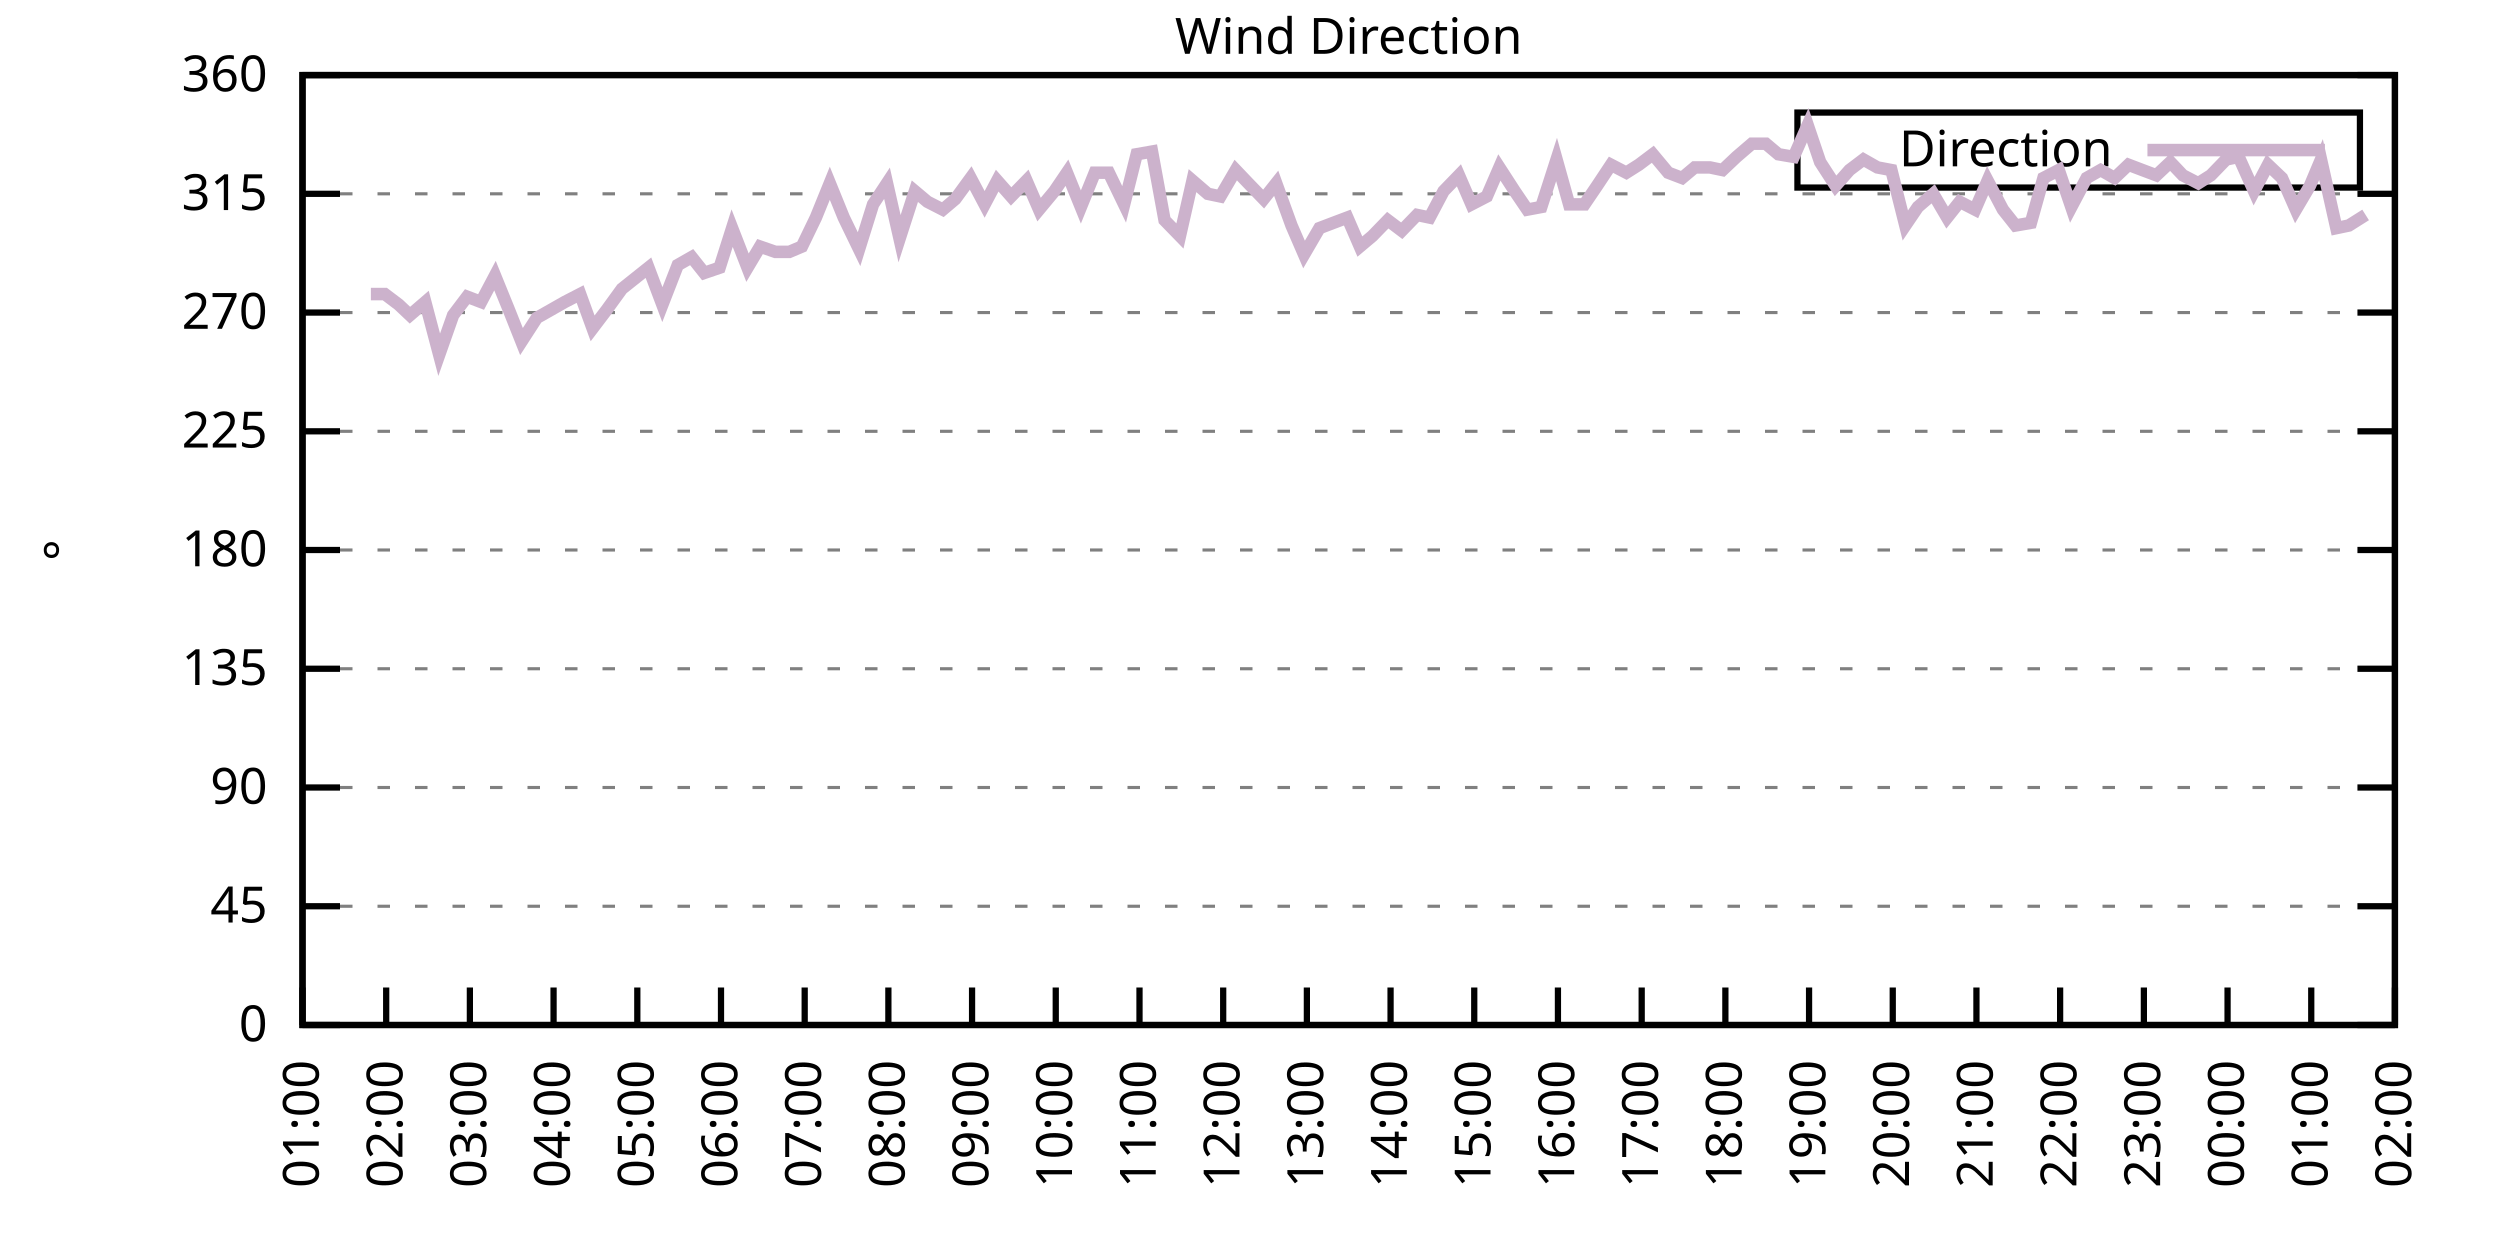
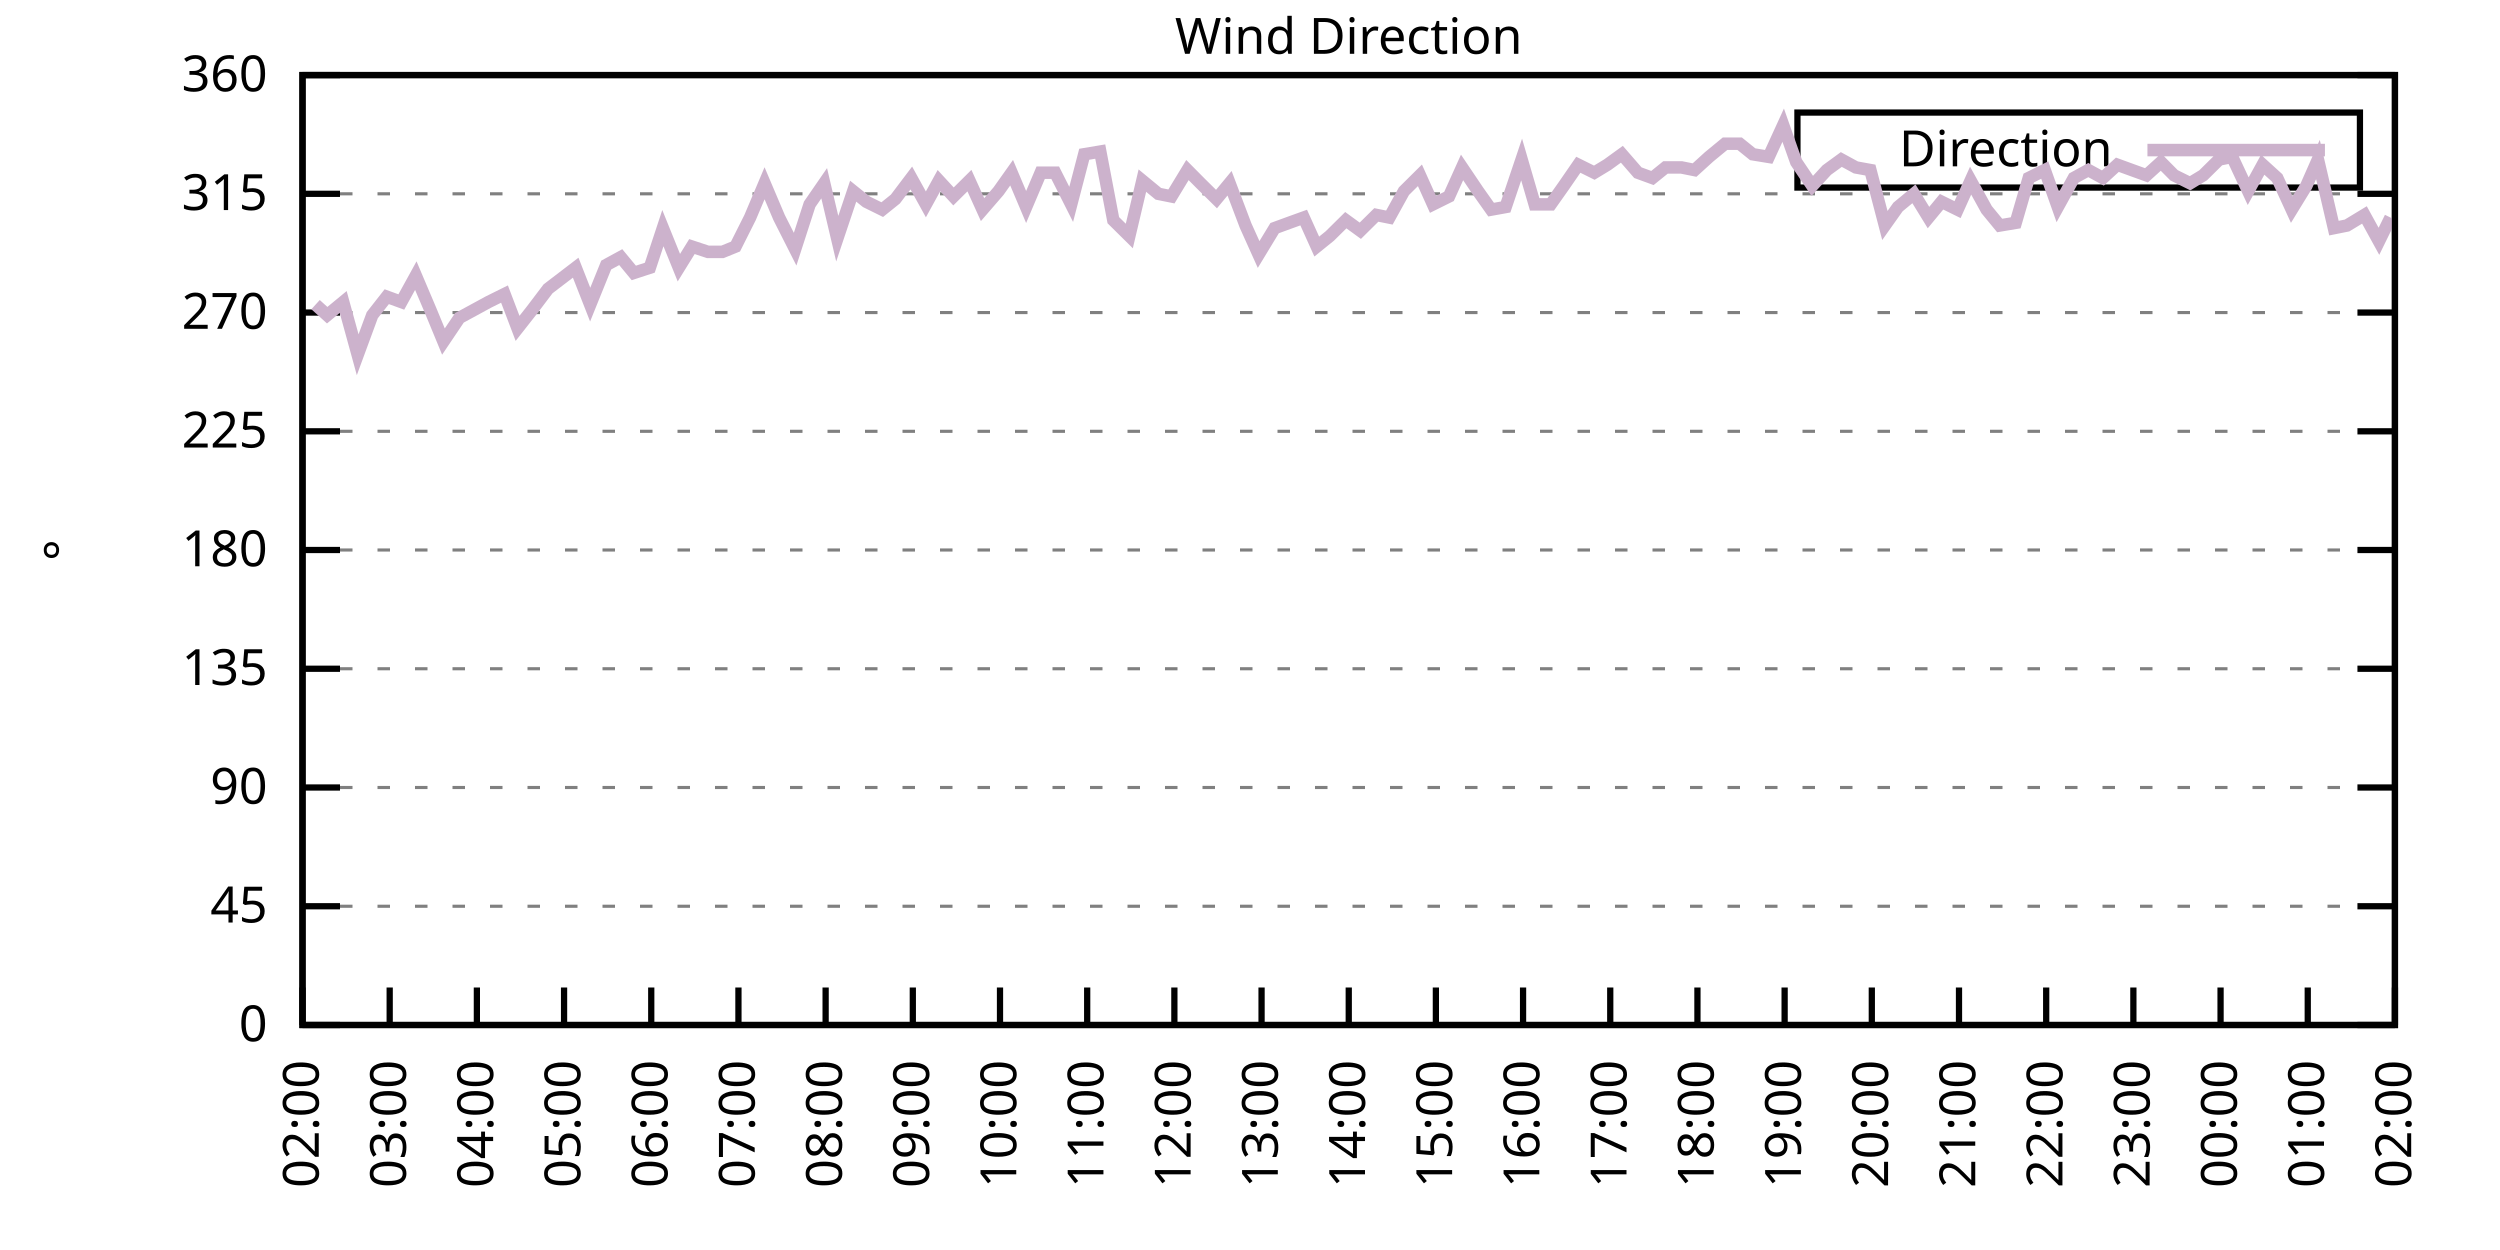
<svg xmlns="http://www.w3.org/2000/svg" xmlns:xlink="http://www.w3.org/1999/xlink" width="400" height="200" viewBox="0 0 400 200">
  <g id="gnuplot_canvas">
    <rect x="0" y="0" width="400" height="200" fill="none" />
    <defs>
      <circle id="gpDot" r="0.5" stroke-width="0.5" stroke="currentColor" />
      <path id="gpPt0" stroke-width="0.333" stroke="currentColor" d="M-1,0 h2 M0,-1 v2" />
      <path id="gpPt1" stroke-width="0.333" stroke="currentColor" d="M-1,-1 L1,1 M1,-1 L-1,1" />
      <path id="gpPt2" stroke-width="0.333" stroke="currentColor" d="M-1,0 L1,0 M0,-1 L0,1 M-1,-1 L1,1 M-1,1 L1,-1" />
      <rect id="gpPt3" stroke-width="0.333" stroke="currentColor" x="-1" y="-1" width="2" height="2" />
      <rect id="gpPt4" stroke-width="0.333" stroke="currentColor" fill="currentColor" x="-1" y="-1" width="2" height="2" />
      <circle id="gpPt5" stroke-width="0.333" stroke="currentColor" cx="0" cy="0" r="1" />
      <use xlink:href="#gpPt5" id="gpPt6" fill="currentColor" stroke="none" />
      <path id="gpPt7" stroke-width="0.333" stroke="currentColor" d="M0,-1.33 L-1.33,0.67 L1.33,0.67 z" />
      <use xlink:href="#gpPt7" id="gpPt8" fill="currentColor" stroke="none" />
      <use xlink:href="#gpPt7" id="gpPt9" stroke="currentColor" transform="rotate(180)" />
      <use xlink:href="#gpPt9" id="gpPt10" fill="currentColor" stroke="none" />
      <use xlink:href="#gpPt3" id="gpPt11" stroke="currentColor" transform="rotate(45)" />
      <use xlink:href="#gpPt11" id="gpPt12" fill="currentColor" stroke="none" />
      <path id="gpPt13" stroke-width="0.333" stroke="currentColor" d="M0,1.330 L1.265,0.411 L0.782,-1.067 L-0.782,-1.076 L-1.265,0.411 z" />
      <use xlink:href="#gpPt13" id="gpPt14" fill="currentColor" stroke="none" />
      <filter id="textbox" filterUnits="objectBoundingBox" x="0" y="0" height="1" width="1">
        <feFlood flood-color="white" flood-opacity="1" result="bgnd" />
        <feComposite in="SourceGraphic" in2="bgnd" operator="atop" />
      </filter>
      <filter id="greybox" filterUnits="objectBoundingBox" x="0" y="0" height="1" width="1">
        <feFlood flood-color="lightgrey" flood-opacity="1" result="grey" />
        <feComposite in="SourceGraphic" in2="grey" operator="atop" />
      </filter>
    </defs>
    <g fill="none" color="white" stroke="currentColor" stroke-width="1.00" stroke-linecap="butt" stroke-linejoin="miter">
</g>
    <g fill="none" color="black" stroke="currentColor" stroke-width="1.00" stroke-linecap="butt" stroke-linejoin="miter">
      <g stroke="none" shape-rendering="crispEdges">
        <polygon fill="rgb(255, 255, 255)" points="48.40,164.00 383.18,164.00 383.18,12.02 48.40,12.02 " />
      </g>
    </g>
    <g fill="none" color="black" stroke="currentColor" stroke-width="1.00" stroke-linecap="butt" stroke-linejoin="miter">
</g>
    <g fill="none" color="black" stroke="black" stroke-width="0.50" stroke-linecap="butt" stroke-linejoin="miter">
</g>
    <g fill="none" color="gray" stroke="currentColor" stroke-width="0.50" stroke-linecap="butt" stroke-linejoin="miter">
      <path stroke="gray" stroke-dasharray="2,4" class="gridline" d="M48.40,164.00 L383.19,164.00  " />
    </g>
    <g fill="none" color="gray" stroke="gray" stroke-width="1.00" stroke-linecap="butt" stroke-linejoin="miter">
</g>
    <g fill="none" color="black" stroke="currentColor" stroke-width="1.00" stroke-linecap="butt" stroke-linejoin="miter">
      <path stroke="black" d="M48.40,164.00 L54.40,164.00 M383.19,164.00 L377.19,164.00  " />
      <g transform="translate(42.80,166.60)" stroke="none" fill="black" font-family="Sans" font-size="8.00" text-anchor="end">
        <text>
          <tspan font-family="Sans"> 0</tspan>
        </text>
      </g>
    </g>
    <g fill="none" color="black" stroke="currentColor" stroke-width="1.00" stroke-linecap="butt" stroke-linejoin="miter">
</g>
    <g fill="none" color="black" stroke="black" stroke-width="0.50" stroke-linecap="butt" stroke-linejoin="miter">
</g>
    <g fill="none" color="gray" stroke="currentColor" stroke-width="0.50" stroke-linecap="butt" stroke-linejoin="miter">
      <path stroke="gray" stroke-dasharray="2,4" class="gridline" d="M48.40,145.00 L383.19,145.00  " />
    </g>
    <g fill="none" color="gray" stroke="gray" stroke-width="1.00" stroke-linecap="butt" stroke-linejoin="miter">
</g>
    <g fill="none" color="black" stroke="currentColor" stroke-width="1.00" stroke-linecap="butt" stroke-linejoin="miter">
      <path stroke="black" d="M48.40,145.00 L54.40,145.00 M383.19,145.00 L377.19,145.00  " />
      <g transform="translate(42.80,147.60)" stroke="none" fill="black" font-family="Sans" font-size="8.00" text-anchor="end">
        <text>
          <tspan font-family="Sans"> 45</tspan>
        </text>
      </g>
    </g>
    <g fill="none" color="black" stroke="currentColor" stroke-width="1.00" stroke-linecap="butt" stroke-linejoin="miter">
</g>
    <g fill="none" color="black" stroke="black" stroke-width="0.50" stroke-linecap="butt" stroke-linejoin="miter">
</g>
    <g fill="none" color="gray" stroke="currentColor" stroke-width="0.50" stroke-linecap="butt" stroke-linejoin="miter">
      <path stroke="gray" stroke-dasharray="2,4" class="gridline" d="M48.40,126.00 L383.19,126.00  " />
    </g>
    <g fill="none" color="gray" stroke="gray" stroke-width="1.00" stroke-linecap="butt" stroke-linejoin="miter">
</g>
    <g fill="none" color="black" stroke="currentColor" stroke-width="1.00" stroke-linecap="butt" stroke-linejoin="miter">
      <path stroke="black" d="M48.40,126.00 L54.40,126.00 M383.19,126.00 L377.19,126.00  " />
      <g transform="translate(42.80,128.60)" stroke="none" fill="black" font-family="Sans" font-size="8.00" text-anchor="end">
        <text>
          <tspan font-family="Sans"> 90</tspan>
        </text>
      </g>
    </g>
    <g fill="none" color="black" stroke="currentColor" stroke-width="1.00" stroke-linecap="butt" stroke-linejoin="miter">
</g>
    <g fill="none" color="black" stroke="black" stroke-width="0.50" stroke-linecap="butt" stroke-linejoin="miter">
</g>
    <g fill="none" color="gray" stroke="currentColor" stroke-width="0.50" stroke-linecap="butt" stroke-linejoin="miter">
      <path stroke="gray" stroke-dasharray="2,4" class="gridline" d="M48.40,107.00 L383.19,107.00  " />
    </g>
    <g fill="none" color="gray" stroke="gray" stroke-width="1.00" stroke-linecap="butt" stroke-linejoin="miter">
</g>
    <g fill="none" color="black" stroke="currentColor" stroke-width="1.00" stroke-linecap="butt" stroke-linejoin="miter">
      <path stroke="black" d="M48.40,107.00 L54.40,107.00 M383.19,107.00 L377.19,107.00  " />
      <g transform="translate(42.80,109.60)" stroke="none" fill="black" font-family="Sans" font-size="8.00" text-anchor="end">
        <text>
          <tspan font-family="Sans"> 135</tspan>
        </text>
      </g>
    </g>
    <g fill="none" color="black" stroke="currentColor" stroke-width="1.00" stroke-linecap="butt" stroke-linejoin="miter">
</g>
    <g fill="none" color="black" stroke="black" stroke-width="0.50" stroke-linecap="butt" stroke-linejoin="miter">
</g>
    <g fill="none" color="gray" stroke="currentColor" stroke-width="0.50" stroke-linecap="butt" stroke-linejoin="miter">
      <path stroke="gray" stroke-dasharray="2,4" class="gridline" d="M48.40,88.00 L383.19,88.00  " />
    </g>
    <g fill="none" color="gray" stroke="gray" stroke-width="1.00" stroke-linecap="butt" stroke-linejoin="miter">
</g>
    <g fill="none" color="black" stroke="currentColor" stroke-width="1.00" stroke-linecap="butt" stroke-linejoin="miter">
      <path stroke="black" d="M48.40,88.00 L54.40,88.00 M383.19,88.00 L377.19,88.00  " />
      <g transform="translate(42.80,90.60)" stroke="none" fill="black" font-family="Sans" font-size="8.00" text-anchor="end">
        <text>
          <tspan font-family="Sans"> 180</tspan>
        </text>
      </g>
    </g>
    <g fill="none" color="black" stroke="currentColor" stroke-width="1.00" stroke-linecap="butt" stroke-linejoin="miter">
</g>
    <g fill="none" color="black" stroke="black" stroke-width="0.50" stroke-linecap="butt" stroke-linejoin="miter">
</g>
    <g fill="none" color="gray" stroke="currentColor" stroke-width="0.50" stroke-linecap="butt" stroke-linejoin="miter">
      <path stroke="gray" stroke-dasharray="2,4" class="gridline" d="M48.40,69.01 L383.19,69.01  " />
    </g>
    <g fill="none" color="gray" stroke="gray" stroke-width="1.00" stroke-linecap="butt" stroke-linejoin="miter">
</g>
    <g fill="none" color="black" stroke="currentColor" stroke-width="1.00" stroke-linecap="butt" stroke-linejoin="miter">
      <path stroke="black" d="M48.40,69.01 L54.40,69.01 M383.19,69.01 L377.19,69.01  " />
      <g transform="translate(42.80,71.61)" stroke="none" fill="black" font-family="Sans" font-size="8.00" text-anchor="end">
        <text>
          <tspan font-family="Sans"> 225</tspan>
        </text>
      </g>
    </g>
    <g fill="none" color="black" stroke="currentColor" stroke-width="1.00" stroke-linecap="butt" stroke-linejoin="miter">
</g>
    <g fill="none" color="black" stroke="black" stroke-width="0.50" stroke-linecap="butt" stroke-linejoin="miter">
</g>
    <g fill="none" color="gray" stroke="currentColor" stroke-width="0.50" stroke-linecap="butt" stroke-linejoin="miter">
      <path stroke="gray" stroke-dasharray="2,4" class="gridline" d="M48.40,50.01 L383.19,50.01  " />
    </g>
    <g fill="none" color="gray" stroke="gray" stroke-width="1.00" stroke-linecap="butt" stroke-linejoin="miter">
</g>
    <g fill="none" color="black" stroke="currentColor" stroke-width="1.00" stroke-linecap="butt" stroke-linejoin="miter">
      <path stroke="black" d="M48.40,50.01 L54.40,50.01 M383.19,50.01 L377.19,50.01  " />
      <g transform="translate(42.80,52.61)" stroke="none" fill="black" font-family="Sans" font-size="8.00" text-anchor="end">
        <text>
          <tspan font-family="Sans"> 270</tspan>
        </text>
      </g>
    </g>
    <g fill="none" color="black" stroke="currentColor" stroke-width="1.00" stroke-linecap="butt" stroke-linejoin="miter">
</g>
    <g fill="none" color="black" stroke="black" stroke-width="0.50" stroke-linecap="butt" stroke-linejoin="miter">
</g>
    <g fill="none" color="gray" stroke="currentColor" stroke-width="0.50" stroke-linecap="butt" stroke-linejoin="miter">
      <path stroke="gray" stroke-dasharray="2,4" class="gridline" d="M48.40,31.01 L383.19,31.01  " />
    </g>
    <g fill="none" color="gray" stroke="gray" stroke-width="1.00" stroke-linecap="butt" stroke-linejoin="miter">
</g>
    <g fill="none" color="black" stroke="currentColor" stroke-width="1.00" stroke-linecap="butt" stroke-linejoin="miter">
      <path stroke="black" d="M48.40,31.01 L54.40,31.01 M383.19,31.01 L377.19,31.01  " />
      <g transform="translate(42.80,33.61)" stroke="none" fill="black" font-family="Sans" font-size="8.00" text-anchor="end">
        <text>
          <tspan font-family="Sans"> 315</tspan>
        </text>
      </g>
    </g>
    <g fill="none" color="black" stroke="currentColor" stroke-width="1.00" stroke-linecap="butt" stroke-linejoin="miter">
</g>
    <g fill="none" color="black" stroke="black" stroke-width="0.50" stroke-linecap="butt" stroke-linejoin="miter">
</g>
    <g fill="none" color="gray" stroke="currentColor" stroke-width="0.50" stroke-linecap="butt" stroke-linejoin="miter">
      <path stroke="gray" stroke-dasharray="2,4" class="gridline" d="M48.40,12.01 L383.19,12.01  " />
    </g>
    <g fill="none" color="gray" stroke="gray" stroke-width="1.00" stroke-linecap="butt" stroke-linejoin="miter">
</g>
    <g fill="none" color="black" stroke="currentColor" stroke-width="1.00" stroke-linecap="butt" stroke-linejoin="miter">
      <path stroke="black" d="M48.40,12.01 L54.40,12.01 M383.19,12.01 L377.19,12.01  " />
      <g transform="translate(42.80,14.61)" stroke="none" fill="black" font-family="Sans" font-size="8.00" text-anchor="end">
        <text>
          <tspan font-family="Sans"> 360</tspan>
        </text>
      </g>
    </g>
    <g fill="none" color="black" stroke="currentColor" stroke-width="1.00" stroke-linecap="butt" stroke-linejoin="miter">
      <path stroke="black" d="M48.40,164.00 L48.40,158.00  " />
      <g transform="translate(51.00,169.60) rotate(270.00)" stroke="none" fill="black" font-family="Sans" font-size="8.00" text-anchor="end">
        <text>
-           <tspan font-family="Sans">01:00</tspan>
-         </text>
-       </g>
-     </g>
-     <g fill="none" color="black" stroke="currentColor" stroke-width="1.00" stroke-linecap="butt" stroke-linejoin="miter">
-       <path stroke="black" d="M61.79,164.00 L61.79,158.00  " />
-       <g transform="translate(64.39,169.60) rotate(270.00)" stroke="none" fill="black" font-family="Sans" font-size="8.00" text-anchor="end">
-         <text>
          <tspan font-family="Sans">02:00</tspan>
        </text>
      </g>
    </g>
    <g fill="none" color="black" stroke="currentColor" stroke-width="1.00" stroke-linecap="butt" stroke-linejoin="miter">
-       <path stroke="black" d="M75.18,164.00 L75.18,158.00  " />
-       <g transform="translate(77.78,169.60) rotate(270.00)" stroke="none" fill="black" font-family="Sans" font-size="8.00" text-anchor="end">
+       <path stroke="black" d="M62.35,164.00 L62.35,158.00  " />
+       <g transform="translate(64.95,169.60) rotate(270.00)" stroke="none" fill="black" font-family="Sans" font-size="8.00" text-anchor="end">
        <text>
          <tspan font-family="Sans">03:00</tspan>
        </text>
      </g>
    </g>
    <g fill="none" color="black" stroke="currentColor" stroke-width="1.00" stroke-linecap="butt" stroke-linejoin="miter">
-       <path stroke="black" d="M88.57,164.00 L88.57,158.00  " />
-       <g transform="translate(91.17,169.60) rotate(270.00)" stroke="none" fill="black" font-family="Sans" font-size="8.00" text-anchor="end">
+       <path stroke="black" d="M76.30,164.00 L76.30,158.00  " />
+       <g transform="translate(78.90,169.60) rotate(270.00)" stroke="none" fill="black" font-family="Sans" font-size="8.00" text-anchor="end">
        <text>
          <tspan font-family="Sans">04:00</tspan>
        </text>
      </g>
    </g>
    <g fill="none" color="black" stroke="currentColor" stroke-width="1.00" stroke-linecap="butt" stroke-linejoin="miter">
-       <path stroke="black" d="M101.97,164.00 L101.97,158.00  " />
-       <g transform="translate(104.57,169.60) rotate(270.00)" stroke="none" fill="black" font-family="Sans" font-size="8.00" text-anchor="end">
+       <path stroke="black" d="M90.25,164.00 L90.25,158.00  " />
+       <g transform="translate(92.85,169.60) rotate(270.00)" stroke="none" fill="black" font-family="Sans" font-size="8.00" text-anchor="end">
        <text>
          <tspan font-family="Sans">05:00</tspan>
        </text>
      </g>
    </g>
    <g fill="none" color="black" stroke="currentColor" stroke-width="1.00" stroke-linecap="butt" stroke-linejoin="miter">
-       <path stroke="black" d="M115.36,164.00 L115.36,158.00  " />
-       <g transform="translate(117.96,169.60) rotate(270.00)" stroke="none" fill="black" font-family="Sans" font-size="8.00" text-anchor="end">
+       <path stroke="black" d="M104.20,164.00 L104.20,158.00  " />
+       <g transform="translate(106.80,169.60) rotate(270.00)" stroke="none" fill="black" font-family="Sans" font-size="8.00" text-anchor="end">
        <text>
          <tspan font-family="Sans">06:00</tspan>
        </text>
      </g>
    </g>
    <g fill="none" color="black" stroke="currentColor" stroke-width="1.00" stroke-linecap="butt" stroke-linejoin="miter">
-       <path stroke="black" d="M128.75,164.00 L128.75,158.00  " />
-       <g transform="translate(131.35,169.60) rotate(270.00)" stroke="none" fill="black" font-family="Sans" font-size="8.00" text-anchor="end">
+       <path stroke="black" d="M118.15,164.00 L118.15,158.00  " />
+       <g transform="translate(120.75,169.60) rotate(270.00)" stroke="none" fill="black" font-family="Sans" font-size="8.00" text-anchor="end">
        <text>
          <tspan font-family="Sans">07:00</tspan>
        </text>
      </g>
    </g>
    <g fill="none" color="black" stroke="currentColor" stroke-width="1.00" stroke-linecap="butt" stroke-linejoin="miter">
-       <path stroke="black" d="M142.14,164.00 L142.14,158.00  " />
-       <g transform="translate(144.74,169.60) rotate(270.00)" stroke="none" fill="black" font-family="Sans" font-size="8.00" text-anchor="end">
+       <path stroke="black" d="M132.10,164.00 L132.10,158.00  " />
+       <g transform="translate(134.70,169.60) rotate(270.00)" stroke="none" fill="black" font-family="Sans" font-size="8.00" text-anchor="end">
        <text>
          <tspan font-family="Sans">08:00</tspan>
        </text>
      </g>
    </g>
    <g fill="none" color="black" stroke="currentColor" stroke-width="1.00" stroke-linecap="butt" stroke-linejoin="miter">
-       <path stroke="black" d="M155.53,164.00 L155.53,158.00  " />
-       <g transform="translate(158.13,169.60) rotate(270.00)" stroke="none" fill="black" font-family="Sans" font-size="8.00" text-anchor="end">
+       <path stroke="black" d="M146.05,164.00 L146.05,158.00  " />
+       <g transform="translate(148.65,169.60) rotate(270.00)" stroke="none" fill="black" font-family="Sans" font-size="8.00" text-anchor="end">
        <text>
          <tspan font-family="Sans">09:00</tspan>
        </text>
      </g>
    </g>
    <g fill="none" color="black" stroke="currentColor" stroke-width="1.00" stroke-linecap="butt" stroke-linejoin="miter">
-       <path stroke="black" d="M168.92,164.00 L168.92,158.00  " />
-       <g transform="translate(171.52,169.60) rotate(270.00)" stroke="none" fill="black" font-family="Sans" font-size="8.00" text-anchor="end">
+       <path stroke="black" d="M160.00,164.00 L160.00,158.00  " />
+       <g transform="translate(162.60,169.60) rotate(270.00)" stroke="none" fill="black" font-family="Sans" font-size="8.00" text-anchor="end">
        <text>
          <tspan font-family="Sans">10:00</tspan>
        </text>
      </g>
    </g>
    <g fill="none" color="black" stroke="currentColor" stroke-width="1.00" stroke-linecap="butt" stroke-linejoin="miter">
-       <path stroke="black" d="M182.32,164.00 L182.32,158.00  " />
-       <g transform="translate(184.92,169.60) rotate(270.00)" stroke="none" fill="black" font-family="Sans" font-size="8.00" text-anchor="end">
+       <path stroke="black" d="M173.95,164.00 L173.95,158.00  " />
+       <g transform="translate(176.55,169.60) rotate(270.00)" stroke="none" fill="black" font-family="Sans" font-size="8.00" text-anchor="end">
        <text>
          <tspan font-family="Sans">11:00</tspan>
        </text>
      </g>
    </g>
    <g fill="none" color="black" stroke="currentColor" stroke-width="1.00" stroke-linecap="butt" stroke-linejoin="miter">
-       <path stroke="black" d="M195.71,164.00 L195.71,158.00  " />
-       <g transform="translate(198.31,169.60) rotate(270.00)" stroke="none" fill="black" font-family="Sans" font-size="8.00" text-anchor="end">
+       <path stroke="black" d="M187.90,164.00 L187.90,158.00  " />
+       <g transform="translate(190.50,169.60) rotate(270.00)" stroke="none" fill="black" font-family="Sans" font-size="8.00" text-anchor="end">
        <text>
          <tspan font-family="Sans">12:00</tspan>
        </text>
      </g>
    </g>
    <g fill="none" color="black" stroke="currentColor" stroke-width="1.00" stroke-linecap="butt" stroke-linejoin="miter">
-       <path stroke="black" d="M209.10,164.00 L209.10,158.00  " />
-       <g transform="translate(211.70,169.60) rotate(270.00)" stroke="none" fill="black" font-family="Sans" font-size="8.00" text-anchor="end">
+       <path stroke="black" d="M201.85,164.00 L201.85,158.00  " />
+       <g transform="translate(204.45,169.60) rotate(270.00)" stroke="none" fill="black" font-family="Sans" font-size="8.00" text-anchor="end">
        <text>
          <tspan font-family="Sans">13:00</tspan>
        </text>
      </g>
    </g>
    <g fill="none" color="black" stroke="currentColor" stroke-width="1.00" stroke-linecap="butt" stroke-linejoin="miter">
-       <path stroke="black" d="M222.49,164.00 L222.49,158.00  " />
-       <g transform="translate(225.09,169.60) rotate(270.00)" stroke="none" fill="black" font-family="Sans" font-size="8.00" text-anchor="end">
+       <path stroke="black" d="M215.80,164.00 L215.80,158.00  " />
+       <g transform="translate(218.40,169.60) rotate(270.00)" stroke="none" fill="black" font-family="Sans" font-size="8.00" text-anchor="end">
        <text>
          <tspan font-family="Sans">14:00</tspan>
        </text>
      </g>
    </g>
    <g fill="none" color="black" stroke="currentColor" stroke-width="1.00" stroke-linecap="butt" stroke-linejoin="miter">
-       <path stroke="black" d="M235.88,164.00 L235.88,158.00  " />
-       <g transform="translate(238.48,169.60) rotate(270.00)" stroke="none" fill="black" font-family="Sans" font-size="8.00" text-anchor="end">
+       <path stroke="black" d="M229.74,164.00 L229.74,158.00  " />
+       <g transform="translate(232.34,169.60) rotate(270.00)" stroke="none" fill="black" font-family="Sans" font-size="8.00" text-anchor="end">
        <text>
          <tspan font-family="Sans">15:00</tspan>
        </text>
      </g>
    </g>
    <g fill="none" color="black" stroke="currentColor" stroke-width="1.00" stroke-linecap="butt" stroke-linejoin="miter">
-       <path stroke="black" d="M249.27,164.00 L249.27,158.00  " />
-       <g transform="translate(251.87,169.60) rotate(270.00)" stroke="none" fill="black" font-family="Sans" font-size="8.00" text-anchor="end">
+       <path stroke="black" d="M243.69,164.00 L243.69,158.00  " />
+       <g transform="translate(246.29,169.60) rotate(270.00)" stroke="none" fill="black" font-family="Sans" font-size="8.00" text-anchor="end">
        <text>
          <tspan font-family="Sans">16:00</tspan>
        </text>
      </g>
    </g>
    <g fill="none" color="black" stroke="currentColor" stroke-width="1.00" stroke-linecap="butt" stroke-linejoin="miter">
-       <path stroke="black" d="M262.67,164.00 L262.67,158.00  " />
-       <g transform="translate(265.27,169.60) rotate(270.00)" stroke="none" fill="black" font-family="Sans" font-size="8.00" text-anchor="end">
+       <path stroke="black" d="M257.64,164.00 L257.64,158.00  " />
+       <g transform="translate(260.24,169.60) rotate(270.00)" stroke="none" fill="black" font-family="Sans" font-size="8.00" text-anchor="end">
        <text>
          <tspan font-family="Sans">17:00</tspan>
        </text>
      </g>
    </g>
    <g fill="none" color="black" stroke="currentColor" stroke-width="1.00" stroke-linecap="butt" stroke-linejoin="miter">
-       <path stroke="black" d="M276.06,164.00 L276.06,158.00  " />
-       <g transform="translate(278.66,169.60) rotate(270.00)" stroke="none" fill="black" font-family="Sans" font-size="8.00" text-anchor="end">
+       <path stroke="black" d="M271.59,164.00 L271.59,158.00  " />
+       <g transform="translate(274.19,169.60) rotate(270.00)" stroke="none" fill="black" font-family="Sans" font-size="8.00" text-anchor="end">
        <text>
          <tspan font-family="Sans">18:00</tspan>
        </text>
      </g>
    </g>
    <g fill="none" color="black" stroke="currentColor" stroke-width="1.00" stroke-linecap="butt" stroke-linejoin="miter">
-       <path stroke="black" d="M289.45,164.00 L289.45,158.00  " />
-       <g transform="translate(292.05,169.60) rotate(270.00)" stroke="none" fill="black" font-family="Sans" font-size="8.00" text-anchor="end">
+       <path stroke="black" d="M285.54,164.00 L285.54,158.00  " />
+       <g transform="translate(288.14,169.60) rotate(270.00)" stroke="none" fill="black" font-family="Sans" font-size="8.00" text-anchor="end">
        <text>
          <tspan font-family="Sans">19:00</tspan>
        </text>
      </g>
    </g>
    <g fill="none" color="black" stroke="currentColor" stroke-width="1.00" stroke-linecap="butt" stroke-linejoin="miter">
-       <path stroke="black" d="M302.84,164.00 L302.84,158.00  " />
-       <g transform="translate(305.44,169.60) rotate(270.00)" stroke="none" fill="black" font-family="Sans" font-size="8.00" text-anchor="end">
+       <path stroke="black" d="M299.49,164.00 L299.49,158.00  " />
+       <g transform="translate(302.09,169.60) rotate(270.00)" stroke="none" fill="black" font-family="Sans" font-size="8.00" text-anchor="end">
        <text>
          <tspan font-family="Sans">20:00</tspan>
        </text>
      </g>
    </g>
    <g fill="none" color="black" stroke="currentColor" stroke-width="1.00" stroke-linecap="butt" stroke-linejoin="miter">
-       <path stroke="black" d="M316.23,164.00 L316.23,158.00  " />
-       <g transform="translate(318.83,169.60) rotate(270.00)" stroke="none" fill="black" font-family="Sans" font-size="8.00" text-anchor="end">
+       <path stroke="black" d="M313.44,164.00 L313.44,158.00  " />
+       <g transform="translate(316.04,169.60) rotate(270.00)" stroke="none" fill="black" font-family="Sans" font-size="8.00" text-anchor="end">
        <text>
          <tspan font-family="Sans">21:00</tspan>
        </text>
      </g>
    </g>
    <g fill="none" color="black" stroke="currentColor" stroke-width="1.00" stroke-linecap="butt" stroke-linejoin="miter">
-       <path stroke="black" d="M329.62,164.00 L329.62,158.00  " />
-       <g transform="translate(332.22,169.60) rotate(270.00)" stroke="none" fill="black" font-family="Sans" font-size="8.00" text-anchor="end">
+       <path stroke="black" d="M327.39,164.00 L327.39,158.00  " />
+       <g transform="translate(329.99,169.60) rotate(270.00)" stroke="none" fill="black" font-family="Sans" font-size="8.00" text-anchor="end">
        <text>
          <tspan font-family="Sans">22:00</tspan>
        </text>
      </g>
    </g>
    <g fill="none" color="black" stroke="currentColor" stroke-width="1.00" stroke-linecap="butt" stroke-linejoin="miter">
-       <path stroke="black" d="M343.02,164.00 L343.02,158.00  " />
-       <g transform="translate(345.62,169.60) rotate(270.00)" stroke="none" fill="black" font-family="Sans" font-size="8.00" text-anchor="end">
+       <path stroke="black" d="M341.34,164.00 L341.34,158.00  " />
+       <g transform="translate(343.94,169.60) rotate(270.00)" stroke="none" fill="black" font-family="Sans" font-size="8.00" text-anchor="end">
        <text>
          <tspan font-family="Sans">23:00</tspan>
        </text>
      </g>
    </g>
    <g fill="none" color="black" stroke="currentColor" stroke-width="1.00" stroke-linecap="butt" stroke-linejoin="miter">
-       <path stroke="black" d="M356.41,164.00 L356.41,158.00  " />
-       <g transform="translate(359.01,169.60) rotate(270.00)" stroke="none" fill="black" font-family="Sans" font-size="8.00" text-anchor="end">
+       <path stroke="black" d="M355.29,164.00 L355.29,158.00  " />
+       <g transform="translate(357.89,169.60) rotate(270.00)" stroke="none" fill="black" font-family="Sans" font-size="8.00" text-anchor="end">
        <text>
          <tspan font-family="Sans">00:00</tspan>
        </text>
      </g>
    </g>
    <g fill="none" color="black" stroke="currentColor" stroke-width="1.00" stroke-linecap="butt" stroke-linejoin="miter">
-       <path stroke="black" d="M369.80,164.00 L369.80,158.00  " />
-       <g transform="translate(372.40,169.60) rotate(270.00)" stroke="none" fill="black" font-family="Sans" font-size="8.00" text-anchor="end">
+       <path stroke="black" d="M369.24,164.00 L369.24,158.00  " />
+       <g transform="translate(371.84,169.60) rotate(270.00)" stroke="none" fill="black" font-family="Sans" font-size="8.00" text-anchor="end">
        <text>
          <tspan font-family="Sans">01:00</tspan>
        </text>
      </g>
    </g>
    <g fill="none" color="black" stroke="currentColor" stroke-width="1.00" stroke-linecap="butt" stroke-linejoin="miter">
      <path stroke="black" d="M383.19,164.00 L383.19,158.00  " />
      <g transform="translate(385.79,169.60) rotate(270.00)" stroke="none" fill="black" font-family="Sans" font-size="8.00" text-anchor="end">
        <text>
          <tspan font-family="Sans">02:00</tspan>
        </text>
      </g>
    </g>
    <g fill="none" color="black" stroke="currentColor" stroke-width="1.00" stroke-linecap="butt" stroke-linejoin="miter">
</g>
    <g fill="none" color="black" stroke="currentColor" stroke-width="1.00" stroke-linecap="butt" stroke-linejoin="miter">
      <path stroke="black" d="M48.40,12.01 L48.40,164.00 L383.19,164.00 L383.19,12.01 L48.40,12.01 Z  " />
    </g>
    <g fill="none" color="black" stroke="currentColor" stroke-width="1.00" stroke-linecap="butt" stroke-linejoin="miter">
</g>
    <g fill="none" color="black" stroke="currentColor" stroke-width="1.00" stroke-linecap="butt" stroke-linejoin="miter">
      <path stroke="black" d="M287.59,30.01 L287.59,18.01 L377.59,18.01 L377.59,30.01 L287.59,30.01 Z  " />
    </g>
    <g id="Wind_direction_plot_1">
      <g fill="none" color="white" stroke="black" stroke-width="2.00" stroke-linecap="butt" stroke-linejoin="miter">
</g>
      <g fill="none" color="black" stroke="currentColor" stroke-width="2.00" stroke-linecap="butt" stroke-linejoin="miter">
        <g transform="translate(337.99,26.61)" stroke="none" fill="black" font-family="Sans" font-size="8.00" text-anchor="end">
          <text>
            <tspan font-family="Sans">Direction</tspan>
          </text>
        </g>
      </g>
      <g fill="none" color="black" stroke="currentColor" stroke-width="2.00" stroke-linecap="butt" stroke-linejoin="miter">
-         <path stroke="rgb(204, 178, 204)" d="M343.59,24.01 L371.99,24.01 M59.34,47.05 L61.57,47.05 L63.80,48.74 L65.59,50.43 L68.04,48.32 L70.27,56.76   L72.50,50.43 L74.74,47.47 L76.97,48.32 L79.20,44.10 L81.43,49.59 L83.44,54.65 L85.90,50.85 L88.13,49.59   L90.36,48.32 L92.82,47.05 L94.82,52.54 L97.06,49.59 L99.51,46.21 L103.75,42.83 L105.98,48.74 L108.44,42.41   L110.67,41.14 L112.68,43.67 L115.13,42.83 L117.14,36.50 L119.60,42.83 L121.61,39.45 L124.06,40.30 L126.29,40.30   L128.30,39.45 L130.54,34.81 L132.77,29.32 L135.00,34.81 L137.45,39.87 L139.69,32.70 L141.92,29.32 L143.93,38.19   L146.38,30.59 L148.39,32.28 L150.85,33.54 L152.85,31.85 L155.31,28.48 L157.54,32.70 L159.55,28.90 L161.78,31.43   L164.24,28.90 L166.25,33.54 L168.70,30.59 L170.71,27.63 L172.94,33.12 L175.17,27.63 L177.41,27.63 L179.86,32.70   L181.87,24.68 L184.32,24.25 L186.33,35.23 L188.79,37.76 L190.80,28.90 L193.25,31.01 L195.26,31.43 L197.72,27.21   L199.73,29.32 L202.18,31.85 L204.19,29.32 L206.64,36.08 L208.65,40.72 L211.11,36.50 L213.34,35.65 L215.57,34.81   L217.58,39.45 L219.59,37.76 L222.04,35.23 L224.28,36.92 L226.73,34.39 L228.74,34.81 L230.97,30.59 L233.43,28.05   L235.44,32.70 L237.89,31.43 L239.90,26.79 L242.36,30.59 L244.36,33.54 L246.60,33.12 L249.05,25.52 L251.06,32.70   L253.51,32.70 L255.52,29.74 L257.76,26.36 L260.21,27.63 L262.22,26.36 L264.45,24.68 L266.91,27.63 L269.14,28.48   L271.15,26.79 L273.60,26.79 L275.61,27.21 L277.84,25.10 L280.30,22.99 L282.53,22.99 L284.54,24.68 L286.99,25.10   L289.23,20.03 L291.23,25.94 L293.69,29.74 L295.92,27.21 L298.15,25.52 L300.39,26.79 L302.62,27.21 L304.85,36.08   L306.86,33.12 L309.31,31.01 L311.54,34.81 L313.55,32.28 L316.01,33.54 L318.02,28.90 L320.47,33.54 L322.48,36.08   L324.94,35.65 L326.95,28.48 L329.40,27.21 L331.41,33.12 L333.86,28.48 L336.10,27.21 L338.33,28.48 L340.56,26.36   L342.79,27.21 L345.02,28.05 L347.26,25.94 L349.26,28.05 L351.72,29.32 L353.73,28.05 L356.18,25.52 L358.19,25.10   L360.65,30.59 L362.88,26.36 L365.11,28.48 L367.34,33.54 L369.58,29.74 L371.36,25.52 L373.82,36.50 L375.82,36.08   L378.50,34.39  " />
+         <path stroke="rgb(204, 178, 204)" d="M343.59,24.01 L371.99,24.01 M50.49,48.74 L52.35,50.43 L54.91,48.32 L57.23,56.76 L59.56,50.43 L61.88,47.47   L64.21,48.32 L66.53,44.10 L68.86,49.59 L70.95,54.65 L73.51,50.85 L75.83,49.59 L78.16,48.32 L80.72,47.05   L82.81,52.54 L85.13,49.59 L87.69,46.21 L92.11,42.83 L94.43,48.74 L96.99,42.41 L99.32,41.14 L101.41,43.67   L103.97,42.83 L106.06,36.50 L108.62,42.83 L110.71,39.45 L113.27,40.30 L115.59,40.30 L117.68,39.45 L120.01,34.81   L122.33,29.32 L124.66,34.81 L127.22,39.87 L129.54,32.70 L131.87,29.32 L133.96,38.19 L136.51,30.59 L138.61,32.28   L141.16,33.54 L143.26,31.85 L145.81,28.48 L148.14,32.70 L150.23,28.90 L152.56,31.43 L155.11,28.90 L157.21,33.54   L159.76,30.59 L161.86,27.63 L164.18,33.12 L166.51,27.63 L168.83,27.63 L171.39,32.70 L173.48,24.68 L176.04,24.25   L178.13,35.23 L180.69,37.76 L182.78,28.90 L185.34,31.01 L187.43,31.43 L189.99,27.21 L192.08,29.32 L194.64,31.85   L196.73,29.32 L199.29,36.08 L201.38,40.72 L203.94,36.50 L206.26,35.65 L208.59,34.81 L210.68,39.45 L212.77,37.76   L215.33,35.23 L217.65,36.92 L220.21,34.39 L222.30,34.81 L224.63,30.59 L227.19,28.05 L229.28,32.70 L231.84,31.43   L233.93,26.79 L236.49,30.59 L238.58,33.54 L240.90,33.12 L243.46,25.52 L245.55,32.70 L248.11,32.70 L250.20,29.74   L252.53,26.36 L255.09,27.63 L257.18,26.36 L259.50,24.68 L262.06,27.63 L264.39,28.48 L266.48,26.79 L269.04,26.79   L271.13,27.21 L273.45,25.10 L276.01,22.99 L278.34,22.99 L280.43,24.68 L282.99,25.10 L285.31,20.03 L287.40,25.94   L289.96,29.74 L292.29,27.21 L294.61,25.52 L296.94,26.79 L299.26,27.21 L301.58,36.08 L303.68,33.12 L306.23,31.01   L308.56,34.81 L310.65,32.28 L313.21,33.54 L315.30,28.90 L317.86,33.54 L319.95,36.08 L322.51,35.65 L324.60,28.48   L327.16,27.21 L329.25,33.12 L331.81,28.48 L334.13,27.21 L336.46,28.48 L338.78,26.36 L341.11,27.21 L343.43,28.05   L345.76,25.94 L347.85,28.05 L350.41,29.32 L352.50,28.05 L355.06,25.52 L357.15,25.10 L359.71,30.59 L362.03,26.36   L364.36,28.48 L366.68,33.54 L369.01,29.74 L370.87,25.52 L373.43,36.50 L375.52,36.08 L378.31,34.39 L380.63,38.61   L382.49,34.81  " />
      </g>
    </g>
    <g fill="none" color="black" stroke="currentColor" stroke-width="2.00" stroke-linecap="butt" stroke-linejoin="miter">
</g>
    <g fill="none" color="black" stroke="black" stroke-width="1.00" stroke-linecap="butt" stroke-linejoin="miter">
</g>
    <g fill="none" color="black" stroke="currentColor" stroke-width="1.00" stroke-linecap="butt" stroke-linejoin="miter">
      <path stroke="black" d="M48.40,12.01 L48.40,164.00 L383.19,164.00 L383.19,12.01 L48.40,12.01 Z  " />
      <g transform="translate(12.80,88.01) rotate(270.00)" stroke="none" fill="black" font-family="Sans" font-size="8.00" text-anchor="middle">
        <text>
          <tspan font-family="Sans">°</tspan>
        </text>
      </g>
    </g>
    <g fill="none" color="black" stroke="currentColor" stroke-width="1.00" stroke-linecap="butt" stroke-linejoin="miter">
</g>
    <g fill="none" color="black" stroke="currentColor" stroke-width="1.00" stroke-linecap="butt" stroke-linejoin="miter">
      <g transform="translate(215.79,8.61)" stroke="none" fill="black" font-family="Sans" font-size="8.00" text-anchor="middle">
        <text>
          <tspan font-family="Sans">Wind Direction</tspan>
        </text>
      </g>
    </g>
    <g fill="none" color="black" stroke="currentColor" stroke-width="1.00" stroke-linecap="butt" stroke-linejoin="miter">
</g>
  </g>
</svg>
